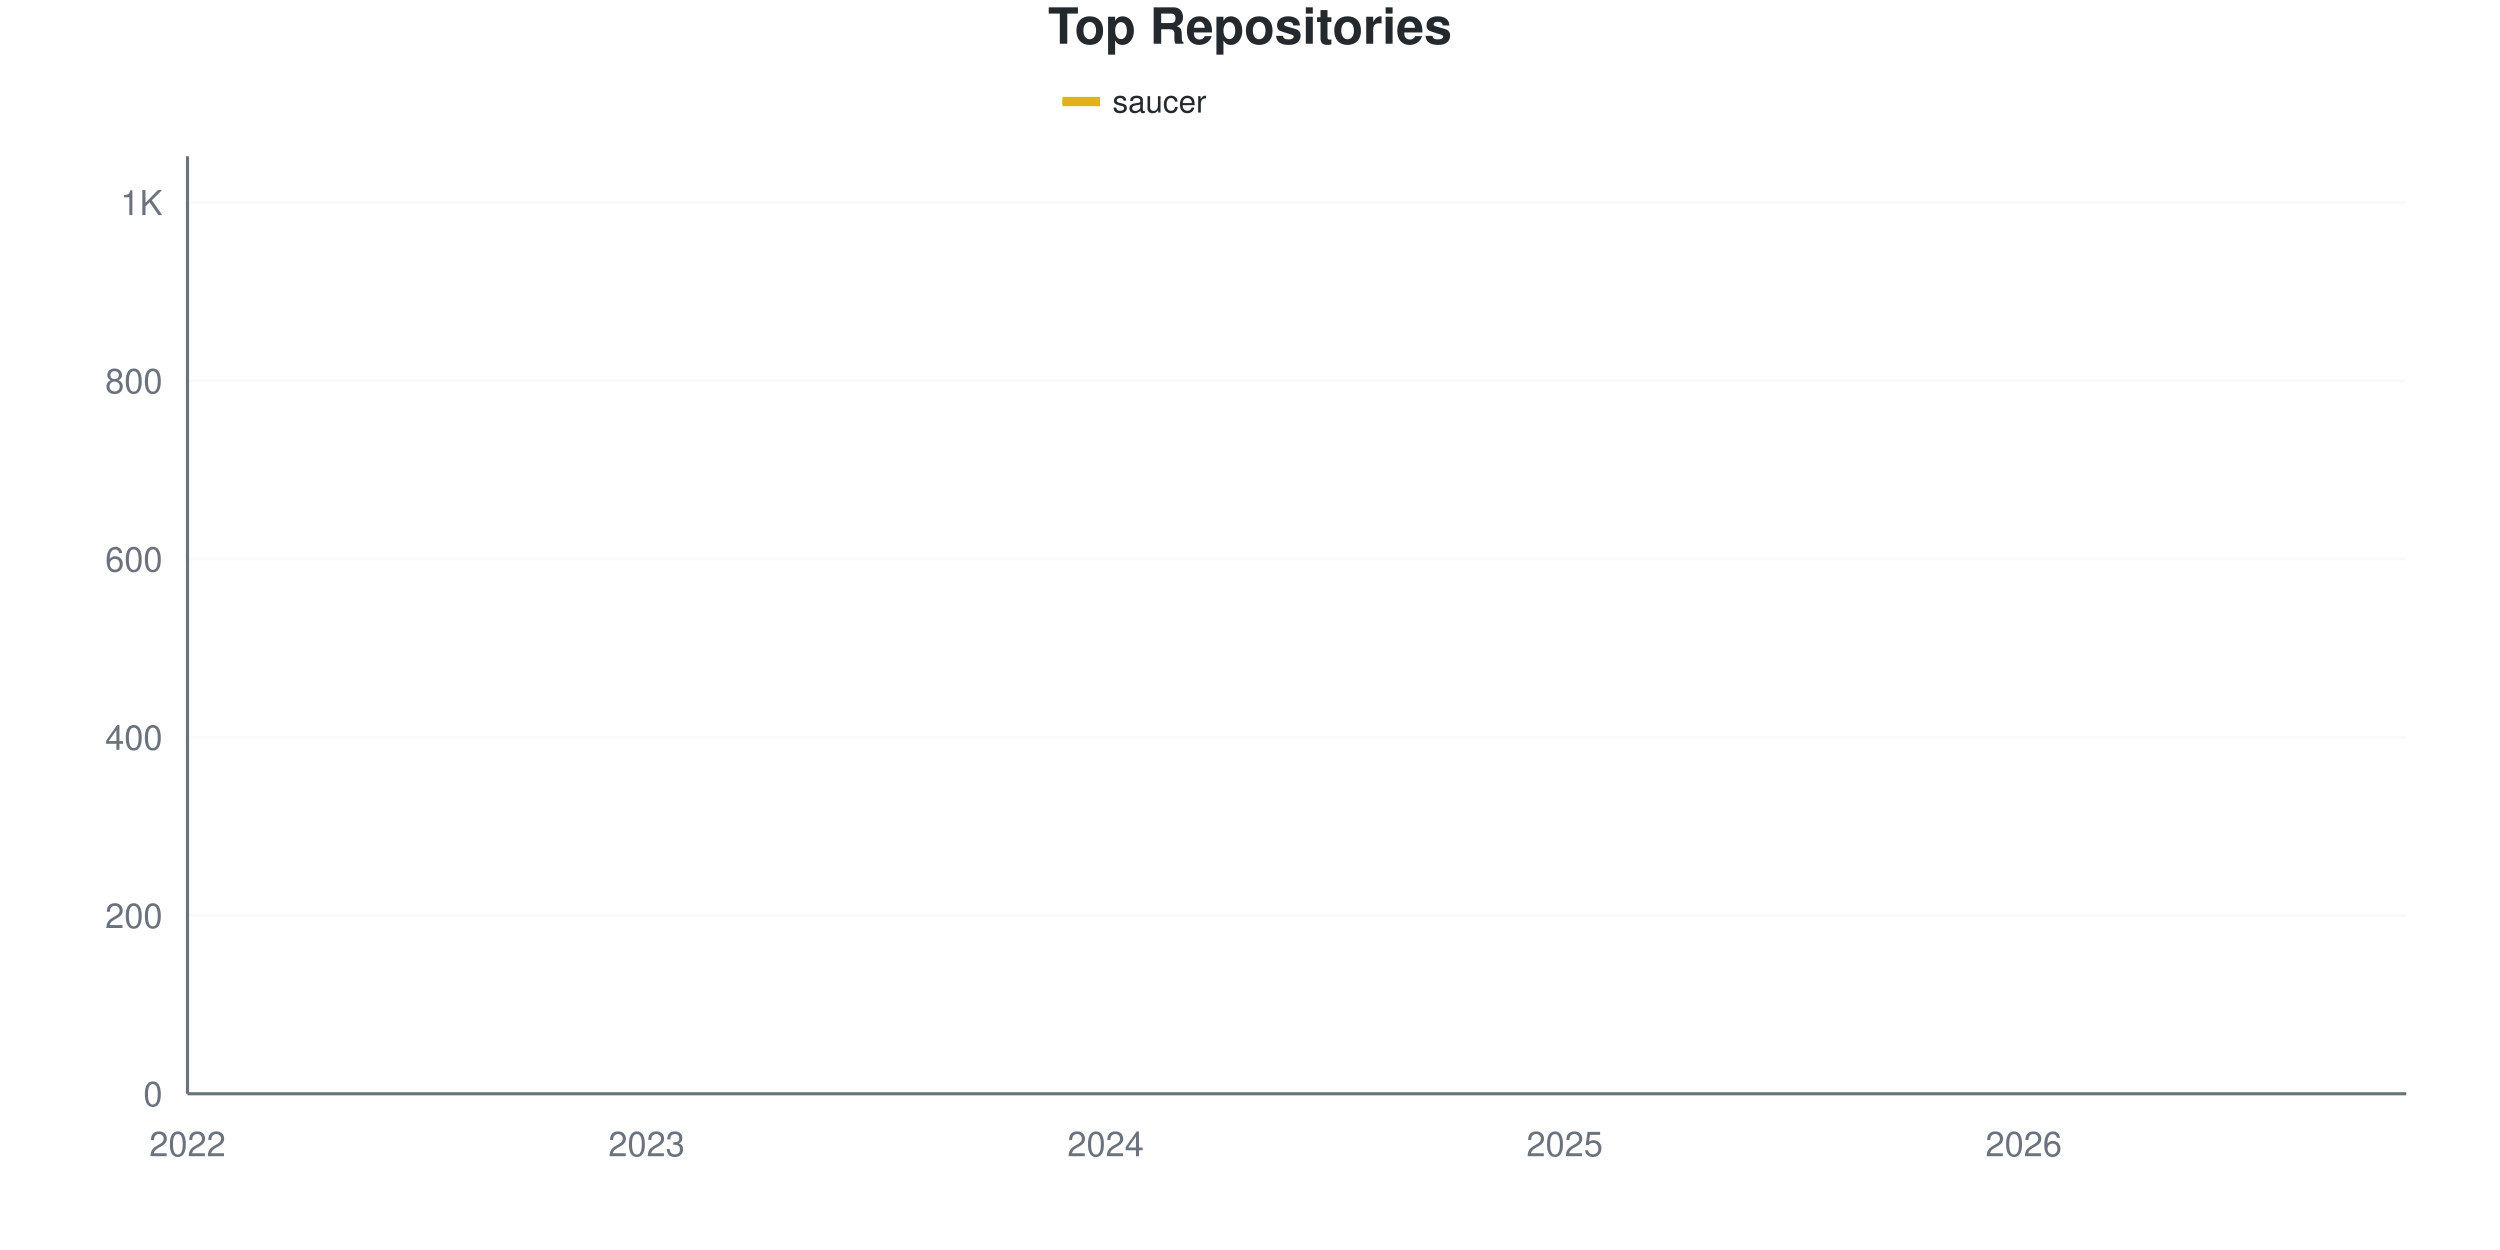
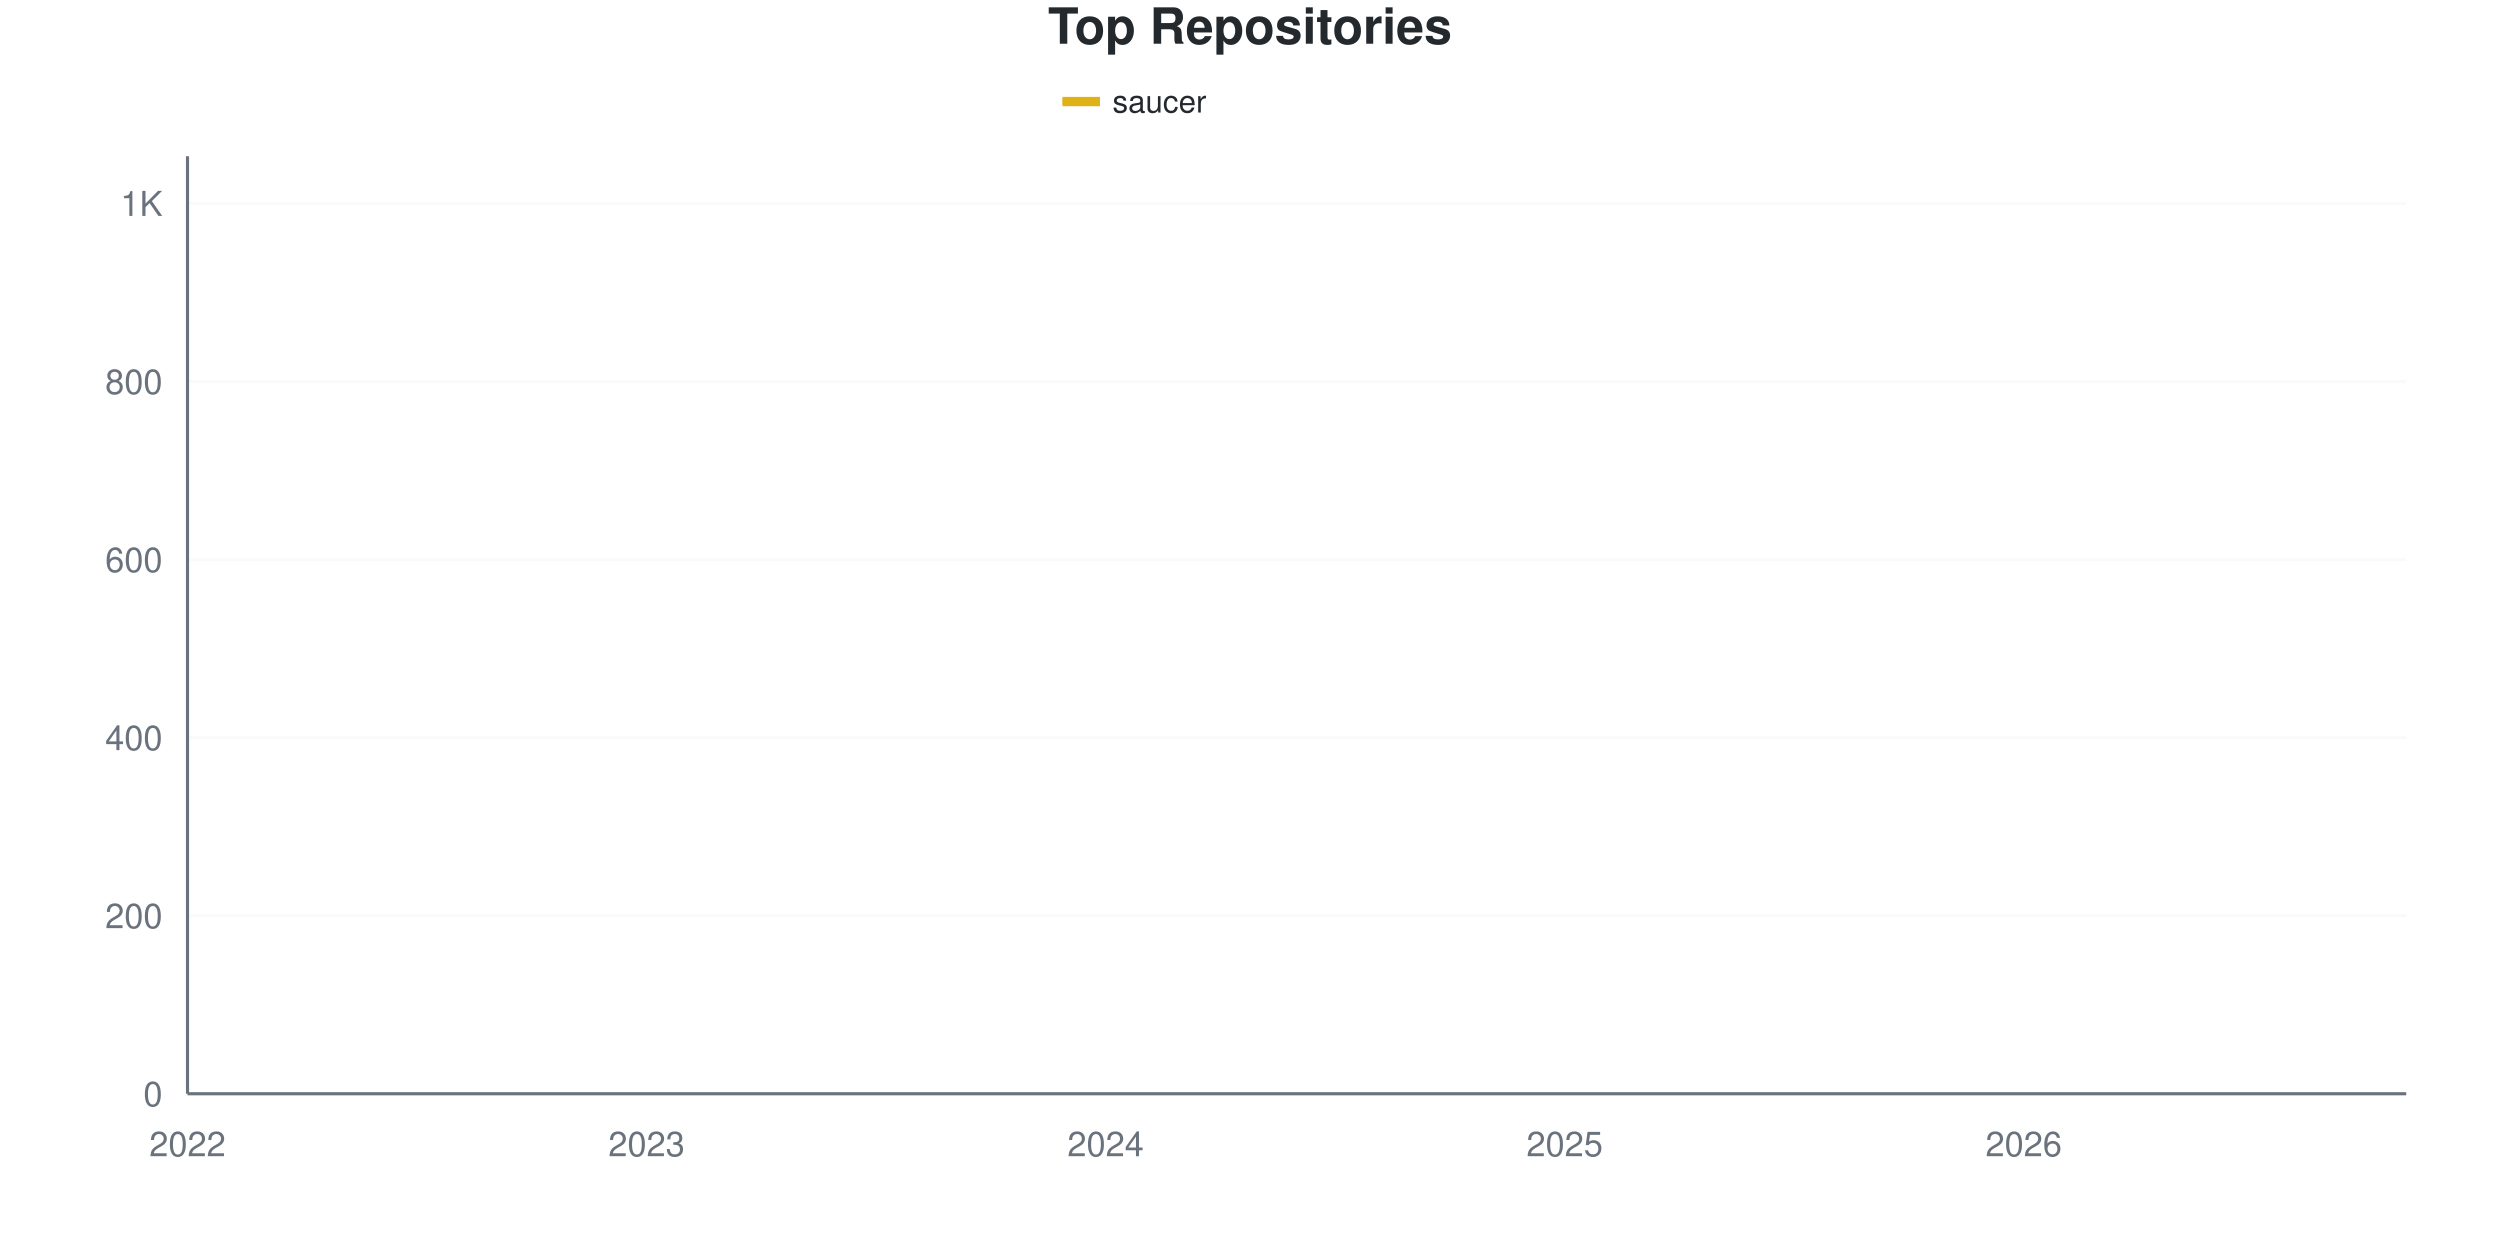
<svg xmlns="http://www.w3.org/2000/svg" viewBox="0 0 800 400" width="800" height="400">
  <style>
    @keyframes drawLine {
      to { stroke-dashoffset: 0; }
    }
    @keyframes fadeInPoint {
      from { opacity: 0; }
      to { opacity: 1; }
    }
    .data-line-0 {
      stroke-dasharray: 1193;
      stroke-dashoffset: 1193;
      animation: drawLine 2s ease-out forwards;
    }
    .data-point {
      opacity: 0;
      animation: fadeInPoint 0.5s ease-out forwards;
    }
    .chart-bg { fill: #fff; }
    .chart-text { fill: #24292e; }
    .chart-muted { fill: #6a737d; }
    .chart-grid { stroke: #eee; }
    .chart-axis { stroke: #6a737d; }
    @media (prefers-color-scheme: dark) {
      .chart-bg { fill: #0d1117; }
      .chart-text { fill: #e6edf3; }
      .chart-muted { fill: #8b949e; }
      .chart-grid { stroke: #21262d; }
      .chart-axis { stroke: #8b949e; }
    }
  </style>
  <rect width="800" height="400" class="chart-bg" />
  <text x="400" y="14" text-anchor="middle" class="chart-text" font-size="16" font-weight="bold" font-family="-apple-system, BlinkMacSystemFont, 'Segoe UI', Helvetica, Arial, sans-serif">Top Repositories</text>
  <g class="legend">
    <rect x="340" y="31" width="12" height="3" fill="#dfb317" />
    <line x1="340" y1="32.5" x2="352" y2="32.5" stroke="#dfb317" stroke-width="2" />
    <text x="356" y="36" class="chart-text" font-size="10" font-family="-apple-system, BlinkMacSystemFont, 'Segoe UI', Helvetica, Arial, sans-serif">saucer</text>
  </g>
  <g class="grid">
    <line x1="60" y1="350" x2="770" y2="350" class="chart-grid" stroke-opacity="0.3" />
    <text x="52" y="354" text-anchor="end" class="chart-muted" font-size="11" font-family="-apple-system, BlinkMacSystemFont, 'Segoe UI', Helvetica, Arial, sans-serif">0</text>
-     <line x1="60" y1="292.966" x2="770" y2="292.966" class="chart-grid" stroke-opacity="0.3" />
-     <text x="52" y="296.966" text-anchor="end" class="chart-muted" font-size="11" font-family="-apple-system, BlinkMacSystemFont, 'Segoe UI', Helvetica, Arial, sans-serif">200</text>
-     <line x1="60" y1="235.932" x2="770" y2="235.932" class="chart-grid" stroke-opacity="0.3" />
-     <text x="52" y="239.932" text-anchor="end" class="chart-muted" font-size="11" font-family="-apple-system, BlinkMacSystemFont, 'Segoe UI', Helvetica, Arial, sans-serif">400</text>
-     <line x1="60" y1="178.897" x2="770" y2="178.897" class="chart-grid" stroke-opacity="0.3" />
-     <text x="52" y="182.897" text-anchor="end" class="chart-muted" font-size="11" font-family="-apple-system, BlinkMacSystemFont, 'Segoe UI', Helvetica, Arial, sans-serif">600</text>
-     <line x1="60" y1="121.863" x2="770" y2="121.863" class="chart-grid" stroke-opacity="0.3" />
-     <text x="52" y="125.863" text-anchor="end" class="chart-muted" font-size="11" font-family="-apple-system, BlinkMacSystemFont, 'Segoe UI', Helvetica, Arial, sans-serif">800</text>
-     <line x1="60" y1="64.829" x2="770" y2="64.829" class="chart-grid" stroke-opacity="0.3" />
-     <text x="52" y="68.829" text-anchor="end" class="chart-muted" font-size="11" font-family="-apple-system, BlinkMacSystemFont, 'Segoe UI', Helvetica, Arial, sans-serif">1K</text>
+     <line x1="60" y1="293.02" x2="770" y2="293.02" class="chart-grid" stroke-opacity="0.3" />
+     <text x="52" y="297.02" text-anchor="end" class="chart-muted" font-size="11" font-family="-apple-system, BlinkMacSystemFont, 'Segoe UI', Helvetica, Arial, sans-serif">200</text>
+     <line x1="60" y1="236.04" x2="770" y2="236.04" class="chart-grid" stroke-opacity="0.3" />
+     <text x="52" y="240.04" text-anchor="end" class="chart-muted" font-size="11" font-family="-apple-system, BlinkMacSystemFont, 'Segoe UI', Helvetica, Arial, sans-serif">400</text>
+     <line x1="60" y1="179.06" x2="770" y2="179.06" class="chart-grid" stroke-opacity="0.3" />
+     <text x="52" y="183.06" text-anchor="end" class="chart-muted" font-size="11" font-family="-apple-system, BlinkMacSystemFont, 'Segoe UI', Helvetica, Arial, sans-serif">600</text>
+     <line x1="60" y1="122.08" x2="770" y2="122.08" class="chart-grid" stroke-opacity="0.3" />
+     <text x="52" y="126.08" text-anchor="end" class="chart-muted" font-size="11" font-family="-apple-system, BlinkMacSystemFont, 'Segoe UI', Helvetica, Arial, sans-serif">800</text>
+     <line x1="60" y1="65.1" x2="770" y2="65.1" class="chart-grid" stroke-opacity="0.3" />
+     <text x="52" y="69.1" text-anchor="end" class="chart-muted" font-size="11" font-family="-apple-system, BlinkMacSystemFont, 'Segoe UI', Helvetica, Arial, sans-serif">1K</text>
  </g>
  <g class="milestones">
    
  </g>
  <g class="x-axis">
    <text x="60" y="370" text-anchor="middle" class="chart-muted" font-size="11" font-family="-apple-system, BlinkMacSystemFont, 'Segoe UI', Helvetica, Arial, sans-serif">2022</text>
    <text x="206.897" y="370" text-anchor="middle" class="chart-muted" font-size="11" font-family="-apple-system, BlinkMacSystemFont, 'Segoe UI', Helvetica, Arial, sans-serif">2023</text>
    <text x="353.793" y="370" text-anchor="middle" class="chart-muted" font-size="11" font-family="-apple-system, BlinkMacSystemFont, 'Segoe UI', Helvetica, Arial, sans-serif">2024</text>
    <text x="500.69" y="370" text-anchor="middle" class="chart-muted" font-size="11" font-family="-apple-system, BlinkMacSystemFont, 'Segoe UI', Helvetica, Arial, sans-serif">2025</text>
    <text x="647.586" y="370" text-anchor="middle" class="chart-muted" font-size="11" font-family="-apple-system, BlinkMacSystemFont, 'Segoe UI', Helvetica, Arial, sans-serif">2026</text>
  </g>
  <line x1="60" y1="50" x2="60" y2="350" class="chart-axis" stroke-width="1" />
  <line x1="60" y1="350" x2="770" y2="350" class="chart-axis" stroke-width="1" />
-   <path d="M60,349.715 C68.161,349.144 76.322,349.002 84.483,348.004 C92.644,347.006 100.805,344.218 108.966,343.726 C117.126,343.235 125.287,343.445 133.448,343.156 C141.609,342.867 149.77,341.54 157.931,340.875 C166.092,340.209 174.253,339.924 182.414,339.163 C190.575,338.403 198.736,337.12 206.897,336.312 C215.057,335.504 223.218,334.791 231.379,334.316 C239.54,333.84 247.701,333.84 255.862,333.46 C264.023,333.08 272.184,332.45 280.345,332.034 C288.506,331.619 296.667,331.956 304.828,330.894 C312.989,329.831 321.149,326.663 329.31,325.475 C337.471,324.287 345.632,324.286 353.793,323.764 C361.954,323.243 370.115,323.666 378.276,322.338 C386.437,321.011 394.598,317.633 402.759,315.779 C410.92,313.926 419.08,312.344 427.241,311.217 C435.402,310.089 443.563,311.084 451.724,306.369 C459.885,301.654 468.046,279.753 476.207,271.863 C484.368,263.973 492.529,262.88 500.69,259.03 C508.851,255.181 517.011,252.757 525.172,248.764 C533.333,244.772 541.494,241.16 549.655,235.076 C557.816,228.992 565.977,219.439 574.138,212.262 C582.299,205.086 590.46,198.432 598.621,192.015 C606.782,185.599 614.943,182.034 623.103,173.764 C631.264,165.494 639.425,150.808 647.586,142.395 C655.747,133.983 663.908,128.897 672.069,123.289 C680.23,117.681 688.391,113.118 696.552,108.745 C704.713,104.373 712.874,100.38 721.034,97.053 C729.195,93.726 737.356,92.063 745.517,88.783 C753.678,85.504 761.839,81.179 770,77.376" fill="none" stroke="#dfb317" stroke-width="2.5" class="data-line-0" />
+   <path d="M60,349.715 C68.161,349.145 76.322,349.003 84.483,348.006 C92.644,347.009 100.805,344.223 108.966,343.732 C117.126,343.241 125.287,343.451 133.448,343.162 C141.609,342.873 149.77,341.548 157.931,340.883 C166.092,340.218 174.253,339.934 182.414,339.174 C190.575,338.414 198.736,337.132 206.897,336.325 C215.057,335.518 223.218,334.805 231.379,334.33 C239.54,333.856 247.701,333.856 255.862,333.476 C264.023,333.096 272.184,332.467 280.345,332.051 C288.506,331.636 296.667,331.973 304.828,330.912 C312.989,329.85 321.149,326.686 329.31,325.499 C337.471,324.311 345.632,324.359 353.793,323.789 C361.954,323.219 370.115,323.409 378.276,322.08 C386.437,320.75 394.598,317.616 402.759,315.812 C410.92,314.008 419.08,312.38 427.241,311.254 C435.402,310.127 443.563,311.121 451.724,306.41 C459.885,301.7 468.046,279.82 476.207,271.937 C484.368,264.055 492.529,263.01 500.69,259.117 C508.851,255.223 517.011,252.612 525.172,248.575 C533.333,244.539 541.494,240.978 549.655,234.9 C557.816,228.822 565.977,219.231 574.138,212.108 C582.299,204.986 590.46,198.528 598.621,192.165 C606.782,185.802 614.943,182.241 623.103,173.932 C631.264,165.622 639.425,150.76 647.586,142.308 C655.747,133.856 663.908,128.822 672.069,123.219 C680.23,117.616 688.391,113.01 696.552,108.689 C704.713,104.368 712.874,100.57 721.034,97.293 C729.195,94.017 737.356,92.355 745.517,89.031 C753.678,85.708 761.839,81.244 770,77.35" fill="none" stroke="#dfb317" stroke-width="2.5" class="data-line-0" />
  <g class="points">
    <circle cx="60" cy="349.715" r="4" fill="#dfb317" class="data-point" style="animation-delay: 1.50s" />
-     <circle cx="84.483" cy="348.004" r="4" fill="#dfb317" class="data-point" style="animation-delay: 1.55s" />
-     <circle cx="108.966" cy="343.726" r="4" fill="#dfb317" class="data-point" style="animation-delay: 1.60s" />
-     <circle cx="133.448" cy="343.156" r="4" fill="#dfb317" class="data-point" style="animation-delay: 1.65s" />
-     <circle cx="157.931" cy="340.875" r="4" fill="#dfb317" class="data-point" style="animation-delay: 1.70s" />
-     <circle cx="182.414" cy="339.163" r="4" fill="#dfb317" class="data-point" style="animation-delay: 1.75s" />
-     <circle cx="206.897" cy="336.312" r="4" fill="#dfb317" class="data-point" style="animation-delay: 1.80s" />
-     <circle cx="231.379" cy="334.316" r="4" fill="#dfb317" class="data-point" style="animation-delay: 1.85s" />
-     <circle cx="255.862" cy="333.46" r="4" fill="#dfb317" class="data-point" style="animation-delay: 1.90s" />
-     <circle cx="280.345" cy="332.034" r="4" fill="#dfb317" class="data-point" style="animation-delay: 1.95s" />
-     <circle cx="304.828" cy="330.894" r="4" fill="#dfb317" class="data-point" style="animation-delay: 2.00s" />
-     <circle cx="329.31" cy="325.475" r="4" fill="#dfb317" class="data-point" style="animation-delay: 2.05s" />
-     <circle cx="353.793" cy="323.764" r="4" fill="#dfb317" class="data-point" style="animation-delay: 2.10s" />
-     <circle cx="378.276" cy="322.338" r="4" fill="#dfb317" class="data-point" style="animation-delay: 2.15s" />
-     <circle cx="402.759" cy="315.779" r="4" fill="#dfb317" class="data-point" style="animation-delay: 2.20s" />
-     <circle cx="427.241" cy="311.217" r="4" fill="#dfb317" class="data-point" style="animation-delay: 2.25s" />
-     <circle cx="451.724" cy="306.369" r="4" fill="#dfb317" class="data-point" style="animation-delay: 2.30s" />
-     <circle cx="476.207" cy="271.863" r="4" fill="#dfb317" class="data-point" style="animation-delay: 2.35s" />
-     <circle cx="500.69" cy="259.03" r="4" fill="#dfb317" class="data-point" style="animation-delay: 2.40s" />
-     <circle cx="525.172" cy="248.764" r="4" fill="#dfb317" class="data-point" style="animation-delay: 2.45s" />
-     <circle cx="549.655" cy="235.076" r="4" fill="#dfb317" class="data-point" style="animation-delay: 2.50s" />
-     <circle cx="574.138" cy="212.262" r="4" fill="#dfb317" class="data-point" style="animation-delay: 2.55s" />
-     <circle cx="598.621" cy="192.015" r="4" fill="#dfb317" class="data-point" style="animation-delay: 2.60s" />
-     <circle cx="623.103" cy="173.764" r="4" fill="#dfb317" class="data-point" style="animation-delay: 2.65s" />
-     <circle cx="647.586" cy="142.395" r="4" fill="#dfb317" class="data-point" style="animation-delay: 2.70s" />
-     <circle cx="672.069" cy="123.289" r="4" fill="#dfb317" class="data-point" style="animation-delay: 2.75s" />
-     <circle cx="696.552" cy="108.745" r="4" fill="#dfb317" class="data-point" style="animation-delay: 2.80s" />
-     <circle cx="721.034" cy="97.053" r="4" fill="#dfb317" class="data-point" style="animation-delay: 2.85s" />
-     <circle cx="745.517" cy="88.783" r="4" fill="#dfb317" class="data-point" style="animation-delay: 2.90s" />
-     <circle cx="770" cy="77.376" r="4" fill="#dfb317" class="data-point" style="animation-delay: 2.95s" />
+     <circle cx="84.483" cy="348.006" r="4" fill="#dfb317" class="data-point" style="animation-delay: 1.55s" />
+     <circle cx="108.966" cy="343.732" r="4" fill="#dfb317" class="data-point" style="animation-delay: 1.60s" />
+     <circle cx="133.448" cy="343.162" r="4" fill="#dfb317" class="data-point" style="animation-delay: 1.65s" />
+     <circle cx="157.931" cy="340.883" r="4" fill="#dfb317" class="data-point" style="animation-delay: 1.70s" />
+     <circle cx="182.414" cy="339.174" r="4" fill="#dfb317" class="data-point" style="animation-delay: 1.75s" />
+     <circle cx="206.897" cy="336.325" r="4" fill="#dfb317" class="data-point" style="animation-delay: 1.80s" />
+     <circle cx="231.379" cy="334.33" r="4" fill="#dfb317" class="data-point" style="animation-delay: 1.85s" />
+     <circle cx="255.862" cy="333.476" r="4" fill="#dfb317" class="data-point" style="animation-delay: 1.90s" />
+     <circle cx="280.345" cy="332.051" r="4" fill="#dfb317" class="data-point" style="animation-delay: 1.95s" />
+     <circle cx="304.828" cy="330.912" r="4" fill="#dfb317" class="data-point" style="animation-delay: 2.00s" />
+     <circle cx="329.31" cy="325.499" r="4" fill="#dfb317" class="data-point" style="animation-delay: 2.05s" />
+     <circle cx="353.793" cy="323.789" r="4" fill="#dfb317" class="data-point" style="animation-delay: 2.10s" />
+     <circle cx="378.276" cy="322.08" r="4" fill="#dfb317" class="data-point" style="animation-delay: 2.15s" />
+     <circle cx="402.759" cy="315.812" r="4" fill="#dfb317" class="data-point" style="animation-delay: 2.20s" />
+     <circle cx="427.241" cy="311.254" r="4" fill="#dfb317" class="data-point" style="animation-delay: 2.25s" />
+     <circle cx="451.724" cy="306.41" r="4" fill="#dfb317" class="data-point" style="animation-delay: 2.30s" />
+     <circle cx="476.207" cy="271.937" r="4" fill="#dfb317" class="data-point" style="animation-delay: 2.35s" />
+     <circle cx="500.69" cy="259.117" r="4" fill="#dfb317" class="data-point" style="animation-delay: 2.40s" />
+     <circle cx="525.172" cy="248.575" r="4" fill="#dfb317" class="data-point" style="animation-delay: 2.45s" />
+     <circle cx="549.655" cy="234.9" r="4" fill="#dfb317" class="data-point" style="animation-delay: 2.50s" />
+     <circle cx="574.138" cy="212.108" r="4" fill="#dfb317" class="data-point" style="animation-delay: 2.55s" />
+     <circle cx="598.621" cy="192.165" r="4" fill="#dfb317" class="data-point" style="animation-delay: 2.60s" />
+     <circle cx="623.103" cy="173.932" r="4" fill="#dfb317" class="data-point" style="animation-delay: 2.65s" />
+     <circle cx="647.586" cy="142.308" r="4" fill="#dfb317" class="data-point" style="animation-delay: 2.70s" />
+     <circle cx="672.069" cy="123.219" r="4" fill="#dfb317" class="data-point" style="animation-delay: 2.75s" />
+     <circle cx="696.552" cy="108.689" r="4" fill="#dfb317" class="data-point" style="animation-delay: 2.80s" />
+     <circle cx="721.034" cy="97.293" r="4" fill="#dfb317" class="data-point" style="animation-delay: 2.85s" />
+     <circle cx="745.517" cy="89.031" r="4" fill="#dfb317" class="data-point" style="animation-delay: 2.90s" />
+     <circle cx="770" cy="77.35" r="4" fill="#dfb317" class="data-point" style="animation-delay: 2.95s" />
  </g>
</svg>
